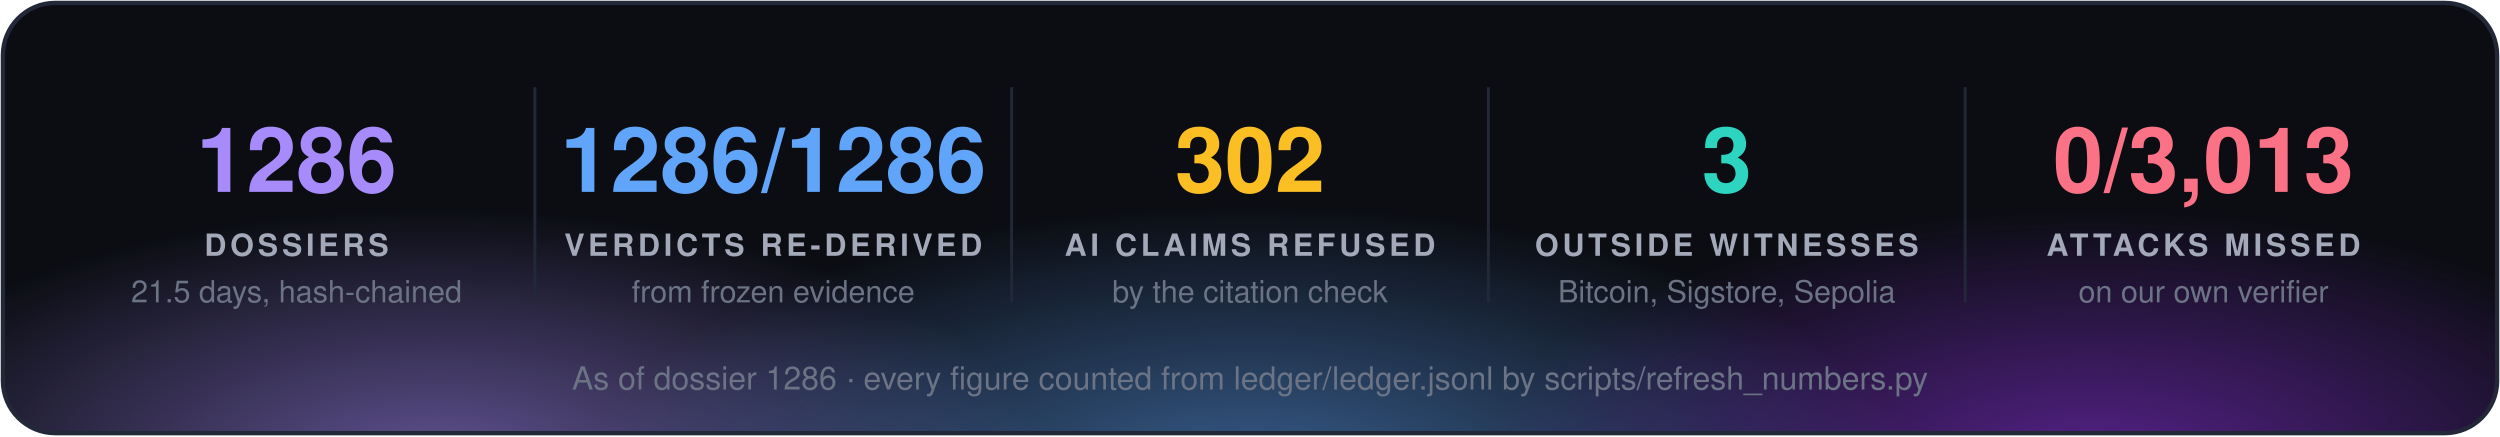
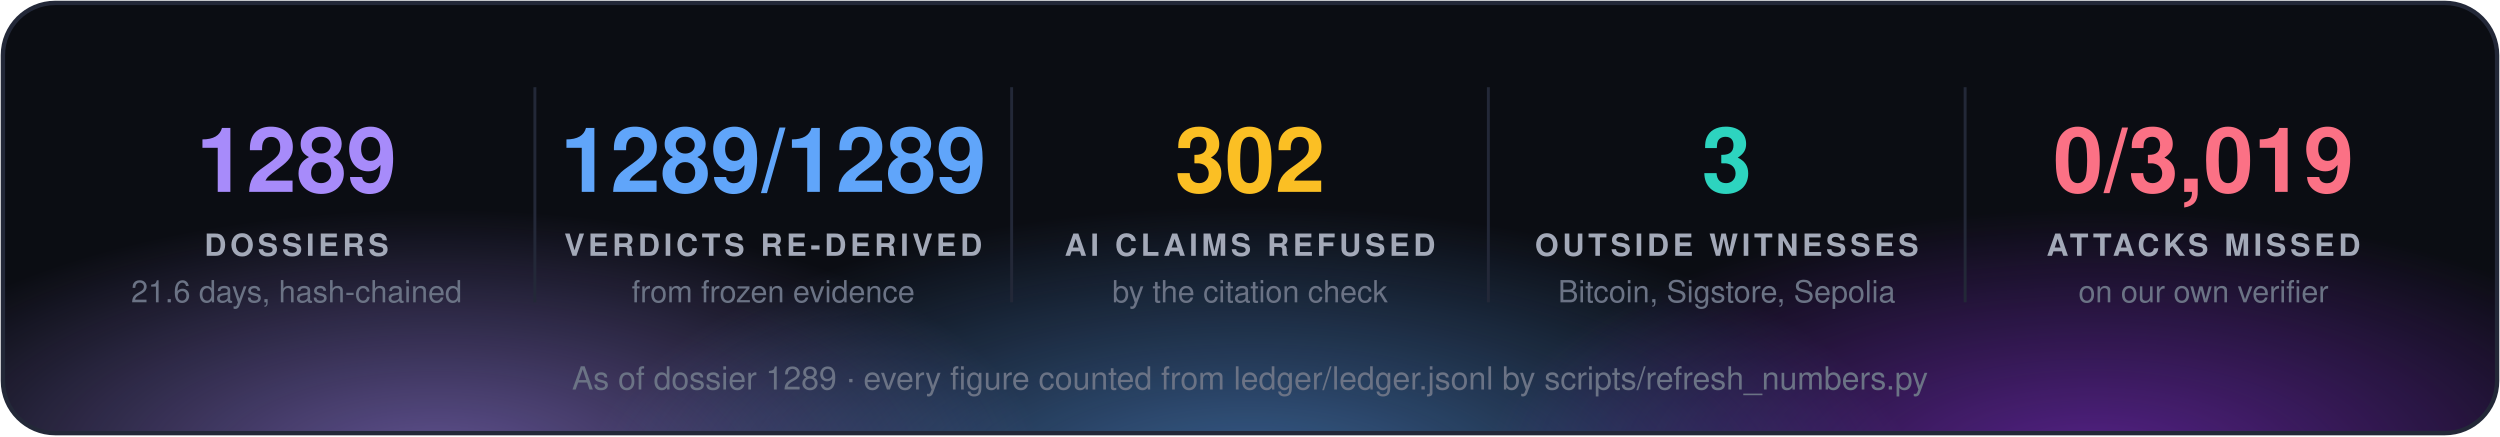
<svg xmlns="http://www.w3.org/2000/svg" width="860" height="150" viewBox="0 0 860 150" font-family="'Segoe UI', 'Helvetica Neue', Helvetica, Arial, sans-serif">
  <defs>
    <radialGradient id="g0" cx="50%" cy="50%" r="50%">
      <stop offset="0" stop-color="#a78bfa" stop-opacity="0.55" />
      <stop offset="1" stop-color="#a78bfa" stop-opacity="0" />
    </radialGradient>
    <radialGradient id="g1" cx="50%" cy="50%" r="50%">
      <stop offset="0" stop-color="#60a5fa" stop-opacity="0.55" />
      <stop offset="1" stop-color="#60a5fa" stop-opacity="0" />
    </radialGradient>
    <radialGradient id="g2" cx="50%" cy="50%" r="50%">
      <stop offset="0" stop-color="#9333ea" stop-opacity="0.55" />
      <stop offset="1" stop-color="#9333ea" stop-opacity="0" />
    </radialGradient>
    <clipPath id="panel">
      <rect x="1" y="1" width="858" height="148" rx="18" />
    </clipPath>
  </defs>
  <rect x="1" y="1" width="858" height="148" rx="18" fill="#0b0d13" />
  <g clip-path="url(#panel)">
    <ellipse cx="150" cy="160" rx="210" ry="88" fill="url(#g0)" />
    <ellipse cx="430" cy="168" rx="230" ry="97" fill="url(#g1)" />
    <ellipse cx="720" cy="160" rx="210" ry="88" fill="url(#g2)" />
  </g>
  <rect x="1" y="1" width="858" height="148" rx="18" fill="none" stroke="#232838" stroke-width="1.5" />
-   <text x="102.0" y="66" fill="#a78bfa" font-size="31" font-weight="700" text-anchor="middle">1286</text>
+   <text x="102.0" y="66" fill="#a78bfa" font-size="31" font-weight="700" text-anchor="middle">1289</text>
  <text x="102.0" y="88" fill="#a3a9b8" font-size="10.5" font-weight="700" letter-spacing="1.3" text-anchor="middle">DOSSIERS</text>
-   <text x="102.0" y="104" fill="#6b7385" font-size="10.5" text-anchor="middle">21.5 days, hash-chained</text>
+   <text x="102.0" y="104" fill="#6b7385" font-size="10.5" text-anchor="middle">21.6 days, hash-chained</text>
  <line x1="184.0" y1="30" x2="184.0" y2="104" stroke="#232838" />
-   <text x="266.0" y="66" fill="#60a5fa" font-size="31" font-weight="700" text-anchor="middle">1286/1286</text>
+   <text x="266.0" y="66" fill="#60a5fa" font-size="31" font-weight="700" text-anchor="middle">1289/1289</text>
  <text x="266.0" y="88" fill="#a3a9b8" font-size="10.5" font-weight="700" letter-spacing="1.3" text-anchor="middle">VERDICTS RE-DERIVED</text>
  <text x="266.0" y="104" fill="#6b7385" font-size="10.5" text-anchor="middle">from frozen evidence</text>
  <line x1="348.0" y1="30" x2="348.0" y2="104" stroke="#232838" />
  <text x="430.0" y="66" fill="#fbbf24" font-size="31" font-weight="700" text-anchor="middle">302</text>
  <text x="430.0" y="88" fill="#a3a9b8" font-size="10.5" font-weight="700" letter-spacing="1.3" text-anchor="middle">AI CLAIMS REFUSED</text>
  <text x="430.0" y="104" fill="#6b7385" font-size="10.5" text-anchor="middle">by the citation check</text>
  <line x1="512.0" y1="30" x2="512.0" y2="104" stroke="#232838" />
  <text x="594.0" y="66" fill="#2dd4bf" font-size="31" font-weight="700" text-anchor="middle">3</text>
  <text x="594.0" y="88" fill="#a3a9b8" font-size="10.5" font-weight="700" letter-spacing="1.3" text-anchor="middle">OUTSIDE WITNESSES</text>
  <text x="594.0" y="104" fill="#6b7385" font-size="10.5" text-anchor="middle">Bitcoin, Sigstore, Sepolia</text>
  <line x1="676.0" y1="30" x2="676.0" y2="104" stroke="#232838" />
-   <text x="758.0" y="66" fill="#fb7185" font-size="31" font-weight="700" text-anchor="middle">0/3,013</text>
+   <text x="758.0" y="66" fill="#fb7185" font-size="31" font-weight="700" text-anchor="middle">0/3,019</text>
  <text x="758.0" y="88" fill="#a3a9b8" font-size="10.5" font-weight="700" letter-spacing="1.3" text-anchor="middle">ATTACKS MISSED</text>
  <text x="758.0" y="104" fill="#6b7385" font-size="10.5" text-anchor="middle">on our own verifier</text>
-   <text x="430.0" y="134" fill="#6b7385" font-size="11" text-anchor="middle">As of dossier 1286 · every figure counted from ledger/ledger.jsonl by scripts/refresh_numbers.py</text>
+   <text x="430.0" y="134" fill="#6b7385" font-size="11" text-anchor="middle">As of dossier 1289 · every figure counted from ledger/ledger.jsonl by scripts/refresh_numbers.py</text>
</svg>
